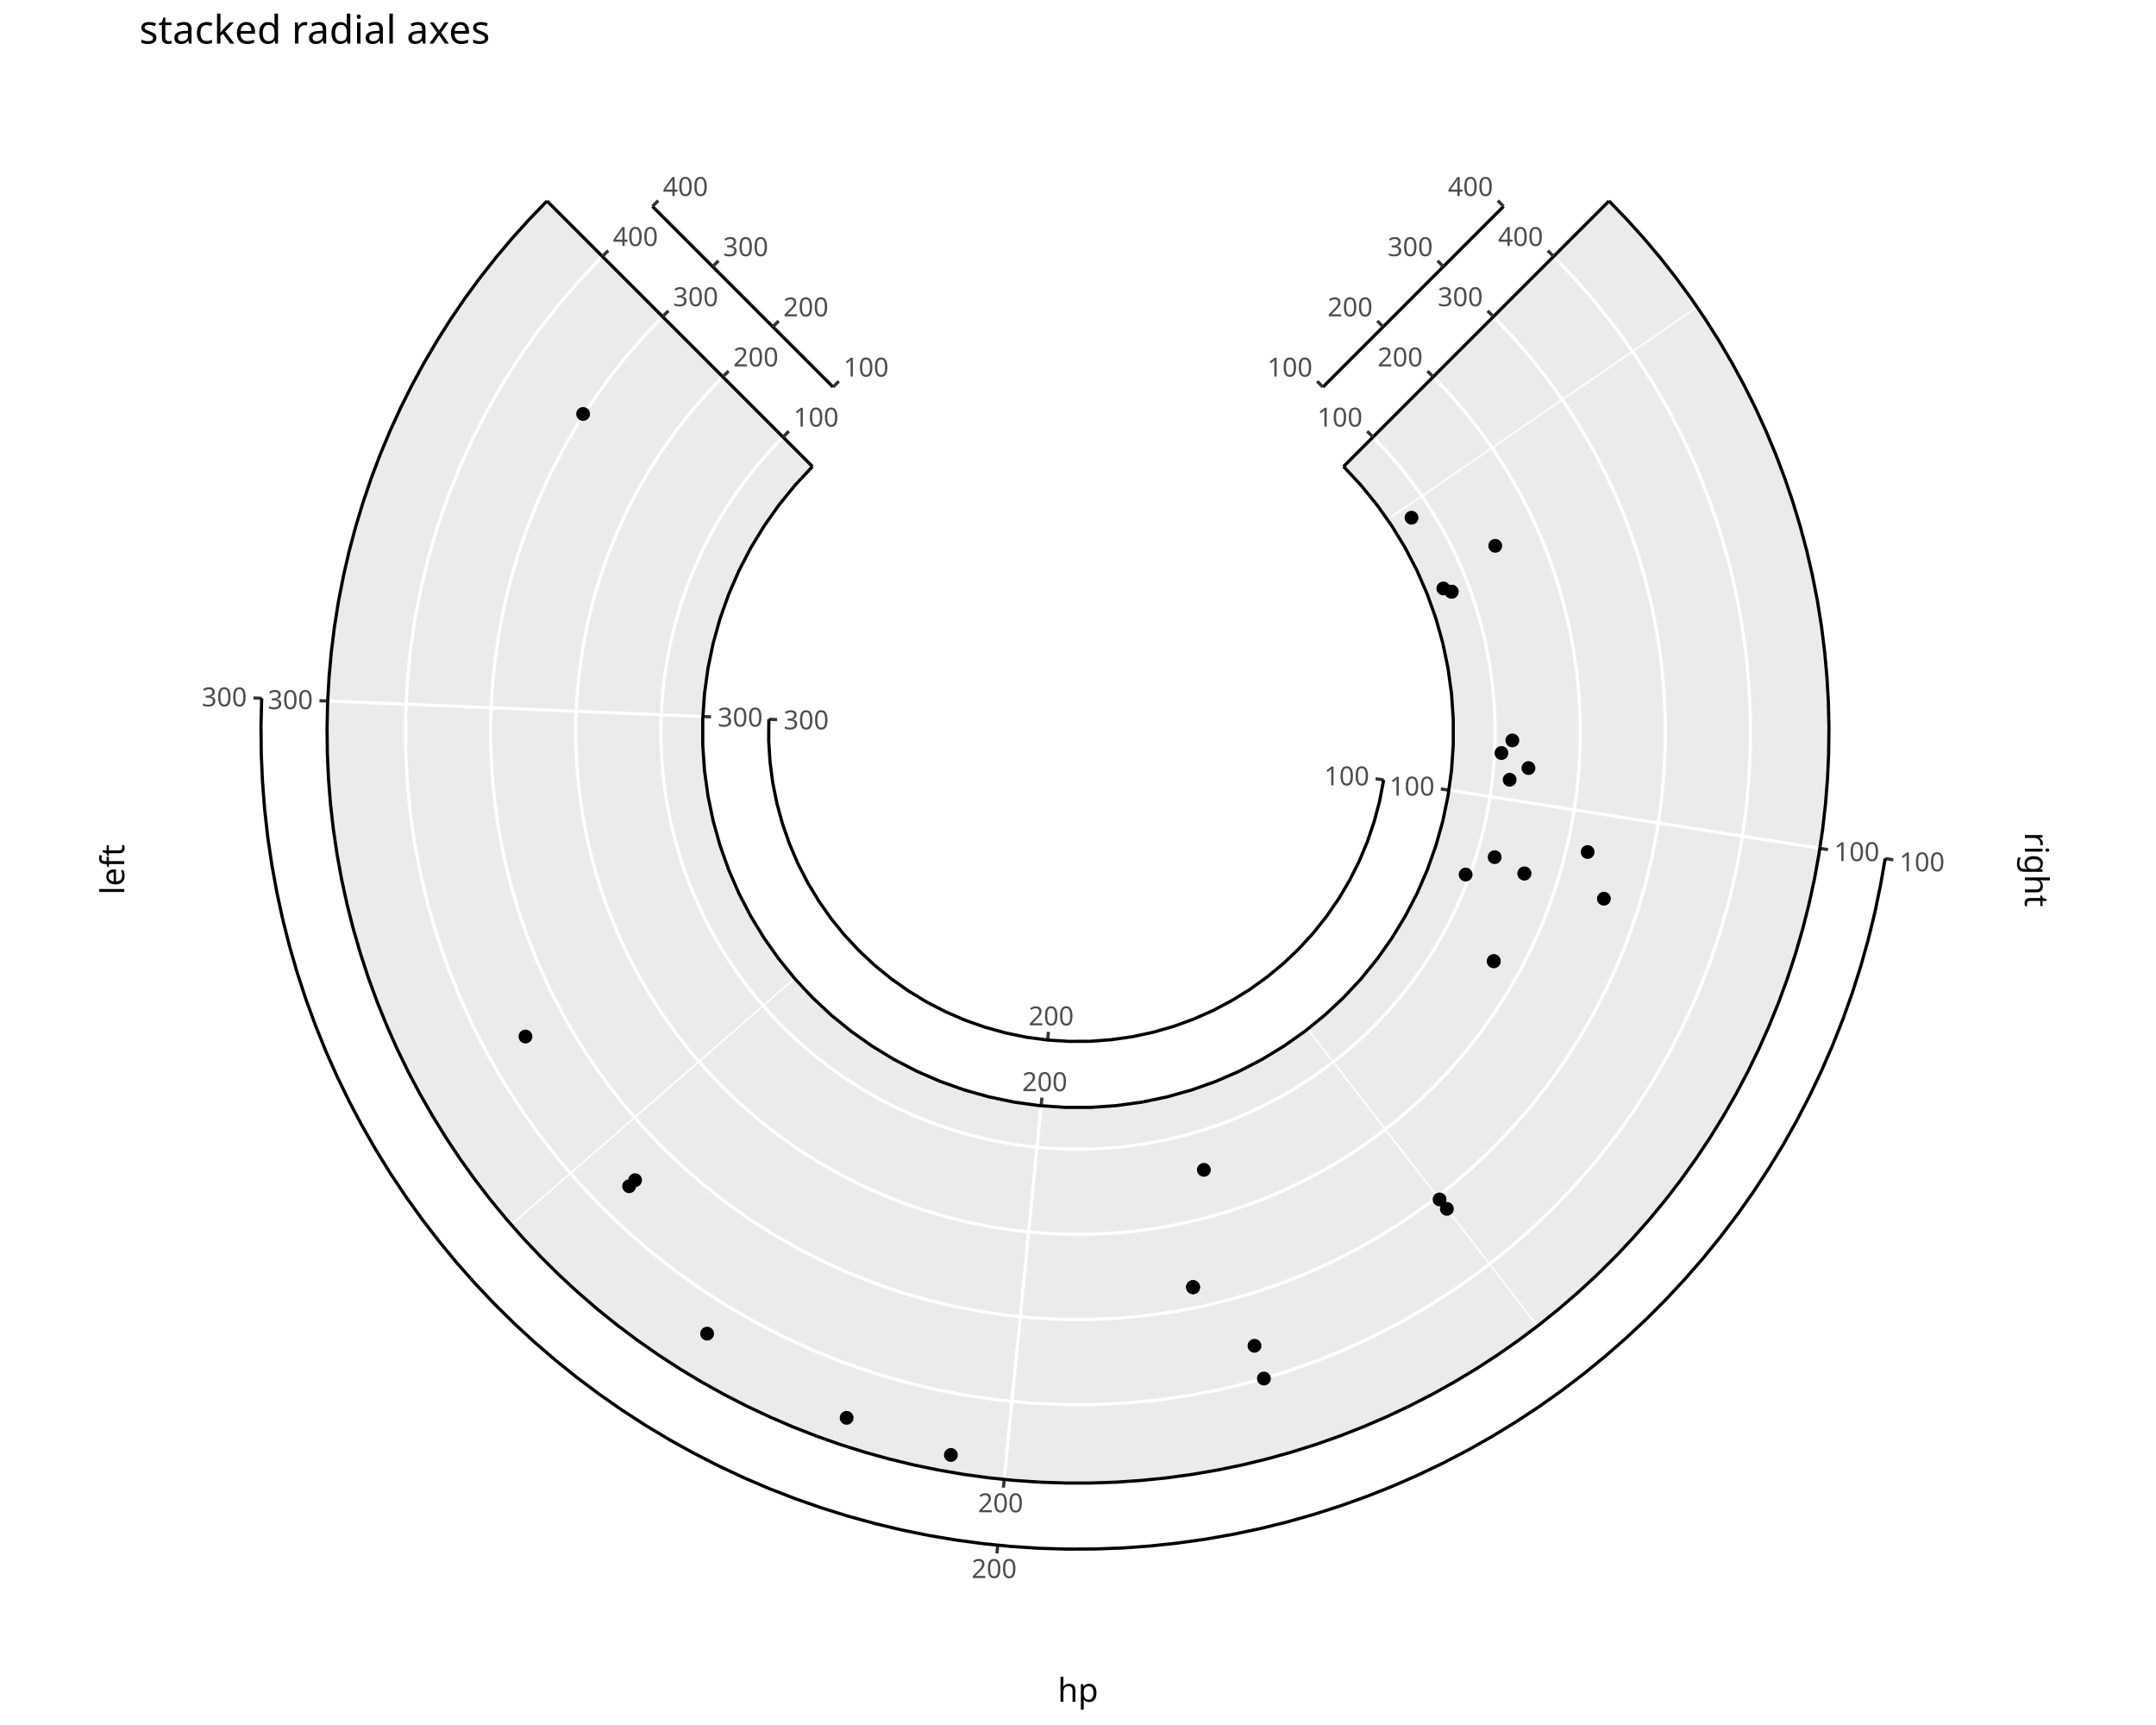
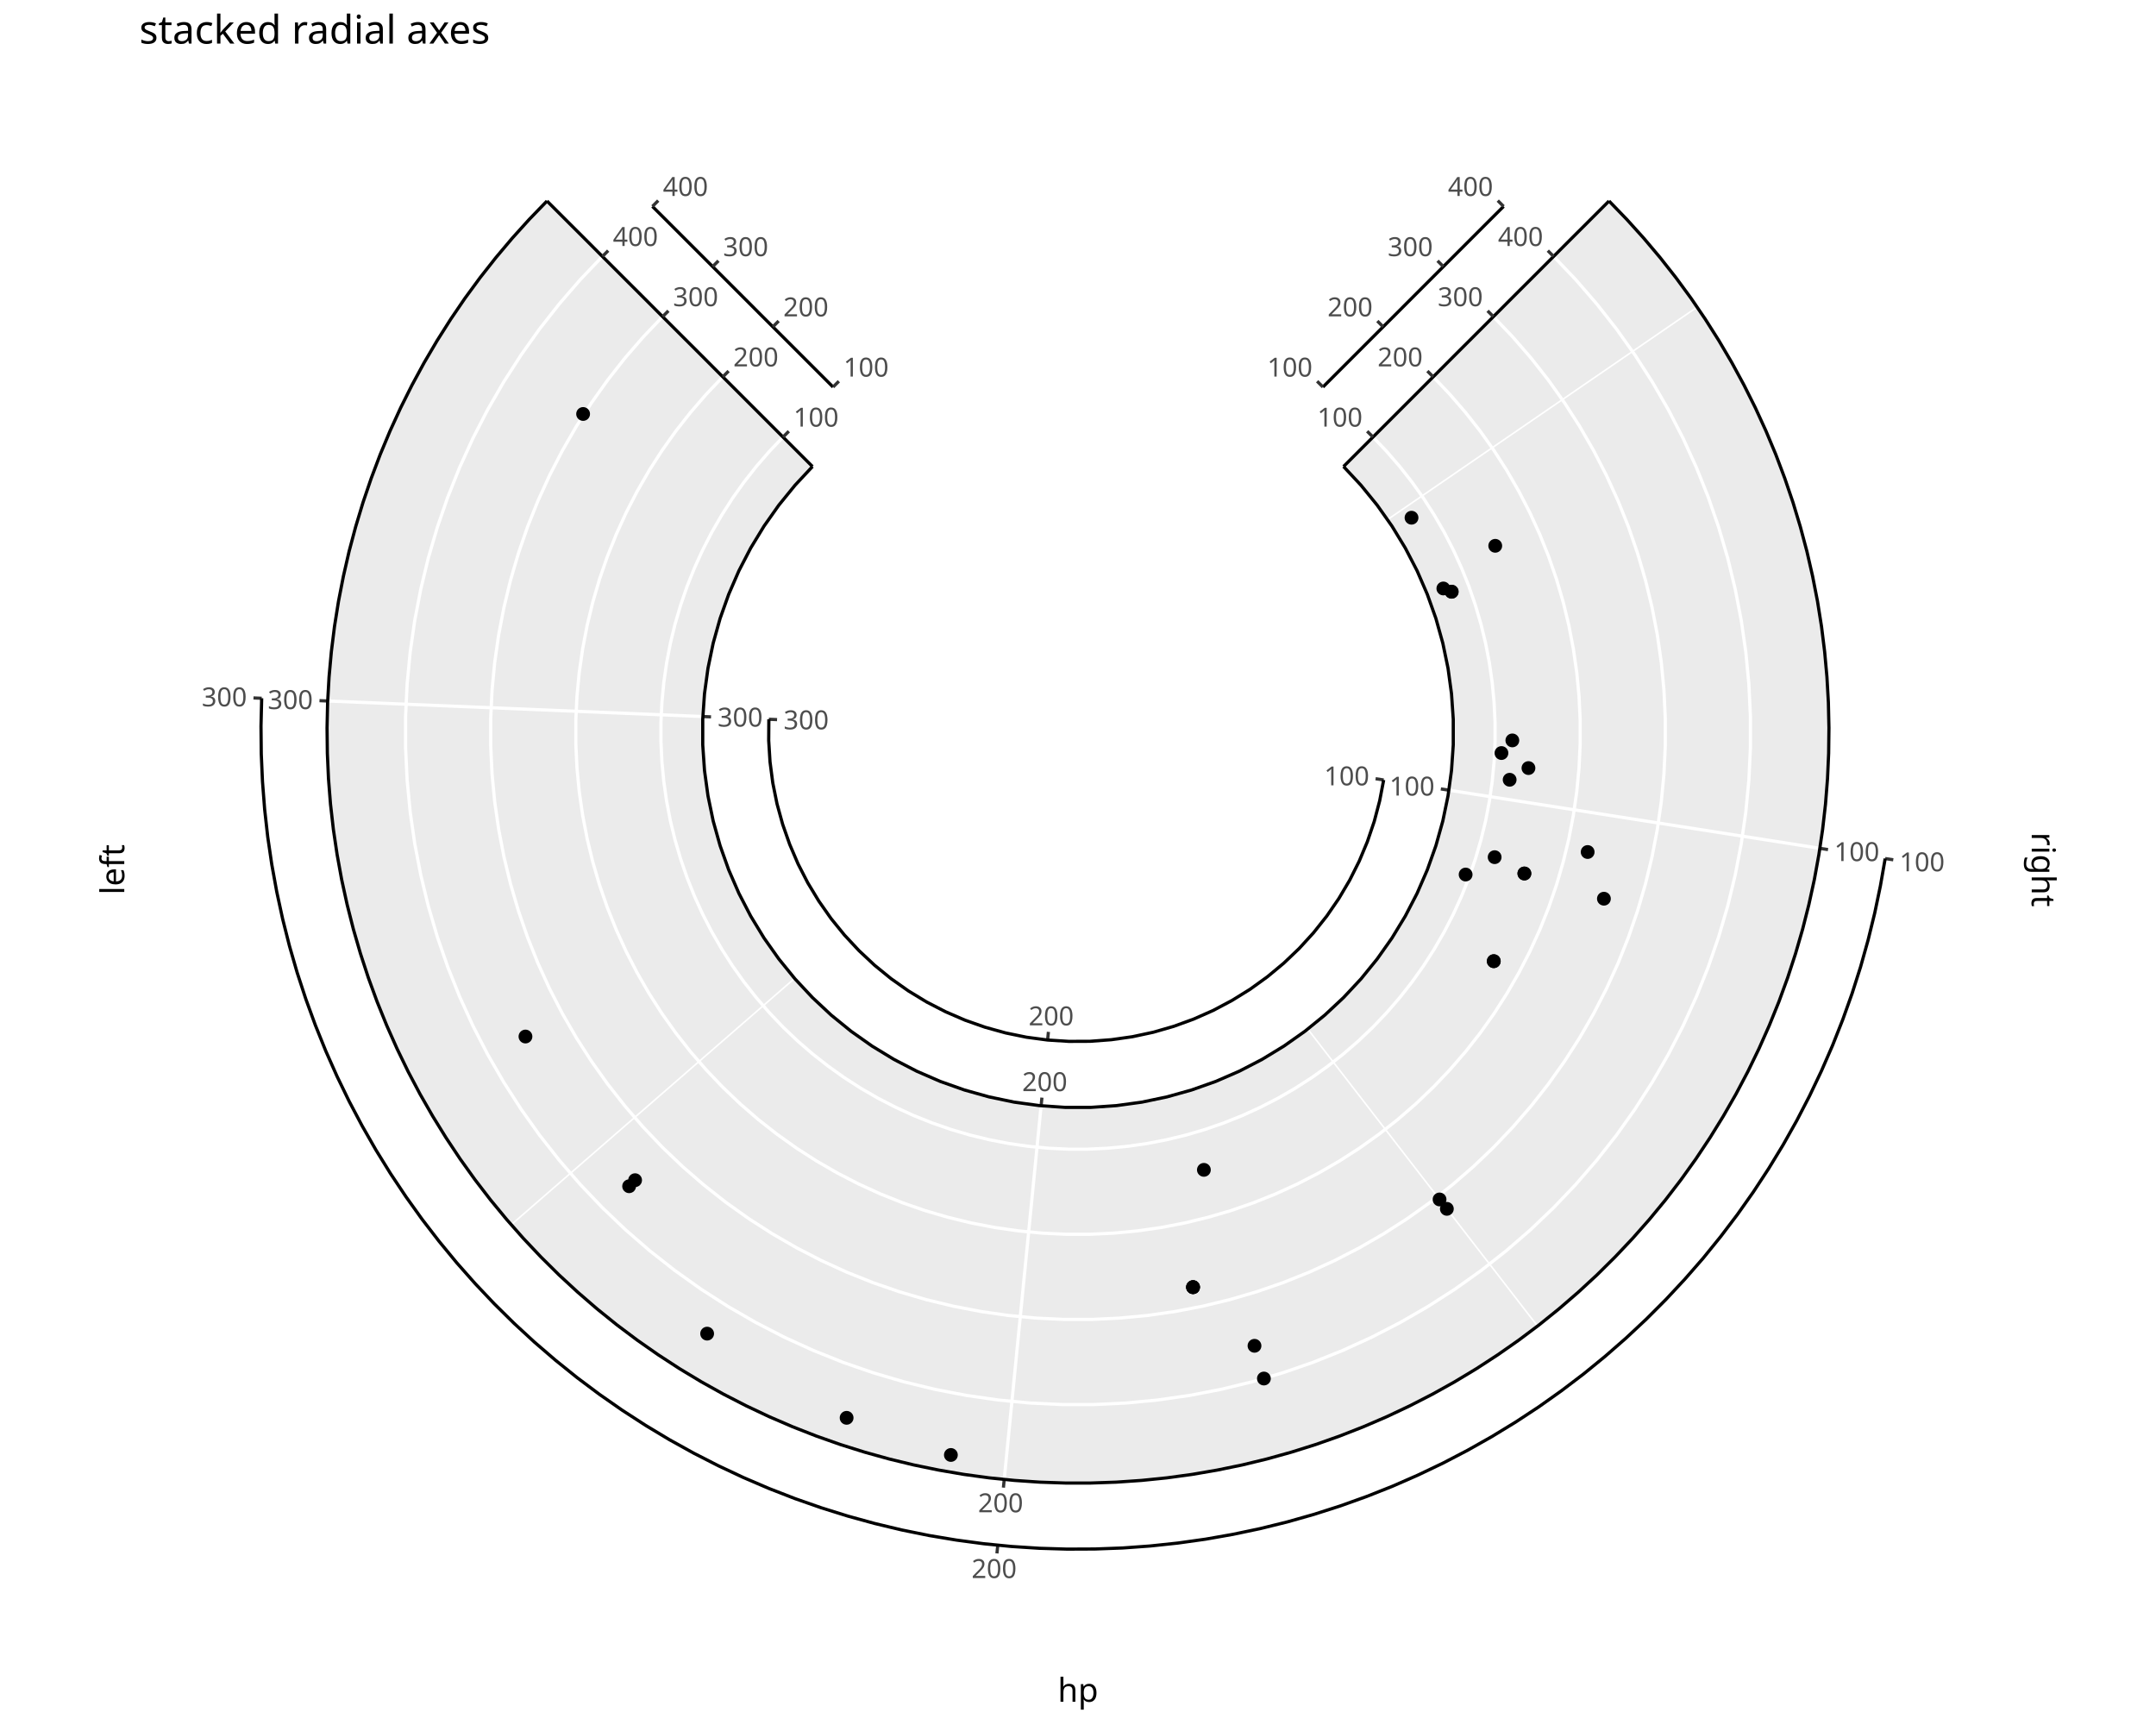
<svg xmlns="http://www.w3.org/2000/svg" class="svglite" data-engine-version="2.0" width="720.00pt" height="576.00pt" viewBox="0 0 720.00 576.00">
  <defs>
    <style type="text/css">
    .svglite line, .svglite polyline, .svglite polygon, .svglite path, .svglite rect, .svglite circle {
      fill: none;
      stroke: #000000;
      stroke-linecap: round;
      stroke-linejoin: round;
      stroke-miterlimit: 10.00;
    }
  </style>
  </defs>
  <rect width="100%" height="100%" style="stroke: none; fill: #FFFFFF;" />
  <defs>
    <clipPath id="cpMC4wMHw3MjAuMDB8MC4wMHw1NzYuMDA=">
      <rect x="0.00" y="0.00" width="720.00" height="576.00" />
    </clipPath>
  </defs>
  <g clip-path="url(#cpMC4wMHw3MjAuMDB8MC4wMHw1NzYuMDA=)">
</g>
  <defs>
    <clipPath id="cpMjguNDV8NjkxLjU1fDAuMDB8NTc2LjAw">
      <rect x="28.45" y="0.00" width="663.11" height="576.00" />
    </clipPath>
  </defs>
  <g clip-path="url(#cpMjguNDV8NjkxLjU1fDAuMDB8NTc2LjAw)">
    <rect x="28.45" y="0.00" width="663.11" height="576.00" style="stroke-width: 1.07; stroke: #FFFFFF; fill: #FFFFFF;" />
  </g>
  <g clip-path="url(#cpMC4wMHw3MjAuMDB8MC4wMHw1NzYuMDA=)">
    <polygon points="182.67,67.12 189.00,73.45 195.34,79.78 201.67,86.12 208.00,92.45 214.34,98.78 220.67,105.12 227.00,111.45 233.34,117.78 239.67,124.12 246.00,130.45 252.33,136.78 258.67,143.12 265.00,149.45 271.33,155.78 265.49,162.04 260.09,168.68 255.15,175.68 250.70,182.99 246.76,190.59 243.35,198.45 240.48,206.51 238.17,214.76 236.43,223.14 235.27,231.62 234.68,240.17 234.68,248.73 235.27,257.27 236.43,265.75 238.17,274.14 240.48,282.38 243.35,290.45 246.76,298.30 250.70,305.90 255.15,313.22 260.09,320.21 265.49,326.86 271.33,333.11 277.59,338.96 284.23,344.36 291.23,349.30 298.54,353.75 306.15,357.69 314.00,361.10 322.07,363.96 330.31,366.27 338.69,368.02 347.18,369.18 355.72,369.77 364.28,369.77 372.82,369.18 381.31,368.02 389.69,366.27 397.93,363.96 406.00,361.10 413.85,357.69 421.46,353.75 428.77,349.30 435.77,344.36 442.41,338.96 448.67,333.11 454.51,326.86 459.91,320.21 464.85,313.22 469.30,305.90 473.24,298.30 476.65,290.45 479.52,282.38 481.83,274.14 483.57,265.75 484.73,257.27 485.32,248.73 485.32,240.17 484.73,231.62 483.57,223.14 481.83,214.76 479.52,206.51 476.65,198.45 473.24,190.59 469.30,182.99 464.85,175.68 459.91,168.68 454.51,162.04 448.67,155.78 455.00,149.45 461.33,143.12 467.67,136.78 474.00,130.45 480.33,124.12 486.66,117.78 493.00,111.45 499.33,105.12 505.66,98.78 512.00,92.45 518.33,86.12 524.66,79.78 531.00,73.45 537.33,67.12 543.24,73.23 548.94,79.54 554.42,86.04 559.68,92.72 564.71,99.57 569.50,106.60 574.05,113.78 578.36,121.11 582.41,128.58 586.21,136.18 589.75,143.91 593.03,151.76 596.03,159.71 598.77,167.76 601.23,175.90 603.42,184.11 605.32,192.40 606.95,200.74 608.29,209.14 609.34,217.58 610.11,226.04 610.59,234.53 610.78,243.03 610.68,251.53 610.30,260.02 609.63,268.50 608.67,276.95 607.42,285.36 605.90,293.72 604.08,302.03 601.99,310.27 599.62,318.43 596.98,326.51 594.06,334.50 590.87,342.38 587.42,350.15 583.71,357.80 579.74,365.31 575.51,372.69 571.04,379.92 566.33,387.00 561.38,393.91 556.20,400.65 550.79,407.21 545.16,413.58 539.32,419.76 533.28,425.74 527.03,431.51 520.60,437.06 513.98,442.40 507.18,447.50 500.21,452.37 493.08,457.01 485.80,461.40 478.37,465.54 470.81,469.42 463.12,473.05 455.32,476.41 447.40,479.51 439.38,482.34 431.27,484.89 423.08,487.17 414.82,489.17 406.49,490.88 398.11,492.32 389.69,493.47 381.23,494.33 372.75,494.91 364.25,495.20 355.75,495.20 347.25,494.91 338.77,494.33 330.31,493.47 321.89,492.32 313.51,490.88 305.18,489.17 296.92,487.17 288.73,484.89 280.62,482.34 272.60,479.51 264.68,476.41 256.88,473.05 249.19,469.42 241.63,465.54 234.20,461.40 226.92,457.01 219.79,452.37 212.82,447.50 206.02,442.40 199.40,437.06 192.97,431.51 186.72,425.74 180.68,419.76 174.84,413.58 169.21,407.21 163.80,400.65 158.62,393.91 153.67,387.00 148.96,379.92 144.49,372.69 140.26,365.31 136.29,357.80 132.58,350.15 129.13,342.38 125.94,334.50 123.02,326.51 120.38,318.43 118.01,310.27 115.92,302.03 114.10,293.72 112.58,285.36 111.33,276.95 110.37,268.50 109.70,260.02 109.32,251.53 109.22,243.03 109.41,234.53 109.89,226.04 110.66,217.58 111.71,209.14 113.05,200.74 114.68,192.40 116.58,184.11 118.77,175.90 121.23,167.76 123.97,159.71 126.97,151.76 130.25,143.91 133.79,136.18 137.59,128.58 141.64,121.11 145.95,113.78 150.50,106.60 155.29,99.57 160.32,92.72 165.58,86.04 171.06,79.54 176.76,73.23 " style="stroke-width: 1.07; stroke: none; fill: #EBEBEB;" />
    <polyline points="483.88,263.86 607.76,283.27 " style="stroke-width: 1.07; stroke: #FFFFFF; stroke-linecap: butt;" />
    <polyline points="347.68,369.23 335.36,494.02 " style="stroke-width: 1.07; stroke: #FFFFFF; stroke-linecap: butt;" />
    <polyline points="234.72,239.26 109.43,234.07 " style="stroke-width: 1.07; stroke: #FFFFFF; stroke-linecap: butt;" />
    <polyline points="463.39,173.49 566.77,102.54 " style="stroke-width: 0.53; stroke: #FFFFFF; stroke-linecap: butt;" />
    <polyline points="436.73,343.62 513.46,442.80 " style="stroke-width: 0.53; stroke: #FFFFFF; stroke-linecap: butt;" />
    <polyline points="265.36,326.70 170.72,408.96 " style="stroke-width: 0.53; stroke: #FFFFFF; stroke-linecap: butt;" />
    <polyline points="458.51,145.94 463.08,150.74 467.42,155.75 471.52,160.96 475.37,166.36 478.95,171.94 482.27,177.68 485.31,183.58 488.06,189.61 490.53,195.76 492.69,202.03 494.56,208.39 496.13,214.83 497.38,221.35 498.32,227.91 498.95,234.51 499.27,241.13 499.27,247.76 498.95,254.39 498.32,260.99 497.38,267.55 496.13,274.06 494.56,280.50 492.69,286.86 490.53,293.13 488.06,299.29 485.31,305.32 482.27,311.21 478.95,316.95 475.37,322.53 471.52,327.93 467.42,333.14 463.08,338.15 458.51,342.95 453.71,347.53 448.70,351.87 443.48,355.97 438.08,359.82 432.51,363.40 426.76,366.72 420.87,369.75 414.84,372.51 408.68,374.97 402.42,377.14 396.06,379.01 389.61,380.57 383.10,381.83 376.54,382.77 369.94,383.40 363.32,383.72 356.68,383.72 350.06,383.40 343.46,382.77 336.90,381.83 330.39,380.57 323.94,379.01 317.58,377.14 311.32,374.97 305.16,372.51 299.13,369.75 293.24,366.72 287.49,363.40 281.92,359.82 276.52,355.97 271.30,351.87 266.29,347.53 261.49,342.95 256.92,338.15 252.58,333.14 248.48,327.93 244.63,322.53 241.05,316.95 237.73,311.21 234.69,305.32 231.94,299.29 229.47,293.13 227.31,286.86 225.44,280.50 223.87,274.06 222.62,267.55 221.68,260.99 221.05,254.39 220.73,247.76 220.73,241.13 221.05,234.51 221.68,227.91 222.62,221.35 223.87,214.83 225.44,208.39 227.31,202.03 229.47,195.76 231.94,189.61 234.69,183.58 237.73,177.68 241.05,171.94 244.63,166.36 248.48,160.96 252.58,155.75 256.92,150.74 261.49,145.94 " style="stroke-width: 1.07; stroke: #FFFFFF; stroke-linecap: butt;" />
    <polyline points="478.61,125.83 484.12,131.61 489.35,137.65 494.29,143.92 498.92,150.43 503.23,157.14 507.22,164.06 510.88,171.15 514.20,178.42 517.17,185.83 519.78,193.37 522.03,201.03 523.91,208.79 525.42,216.63 526.56,224.53 527.32,232.48 527.70,240.46 527.70,248.44 527.32,256.41 526.56,264.36 525.42,272.26 523.91,280.10 522.03,287.86 519.78,295.52 517.17,303.07 514.20,310.48 510.88,317.74 507.22,324.84 503.23,331.75 498.92,338.47 494.29,344.97 489.35,351.25 484.12,357.28 478.61,363.06 472.83,368.57 466.80,373.80 460.52,378.73 454.02,383.36 447.30,387.68 440.39,391.67 433.29,395.33 426.03,398.65 418.62,401.61 411.08,404.23 403.42,406.47 395.66,408.36 387.82,409.87 379.91,411.00 371.97,411.76 363.99,412.14 356.01,412.14 348.03,411.76 340.09,411.00 332.18,409.87 324.34,408.36 316.58,406.47 308.92,404.23 301.38,401.61 293.97,398.65 286.71,395.33 279.61,391.67 272.70,387.68 265.98,383.36 259.48,378.73 253.20,373.80 247.17,368.57 241.39,363.06 235.88,357.28 230.65,351.25 225.71,344.97 221.08,338.47 216.77,331.75 212.78,324.84 209.12,317.74 205.80,310.48 202.83,303.07 200.22,295.52 197.97,287.86 196.09,280.10 194.58,272.26 193.44,264.36 192.68,256.41 192.30,248.44 192.30,240.46 192.68,232.48 193.44,224.53 194.58,216.63 196.09,208.79 197.97,201.03 200.22,193.37 202.83,185.83 205.80,178.42 209.12,171.15 212.78,164.06 216.77,157.14 221.08,150.43 225.71,143.92 230.65,137.65 235.88,131.61 241.39,125.83 " style="stroke-width: 1.07; stroke: #FFFFFF; stroke-linecap: butt;" />
    <polyline points="498.72,105.73 505.16,112.49 511.28,119.54 517.05,126.88 522.46,134.49 527.51,142.34 532.18,150.43 536.46,158.73 540.34,167.22 543.81,175.89 546.86,184.71 549.49,193.67 551.69,202.75 553.46,211.92 554.79,221.16 555.68,230.45 556.12,239.78 556.12,249.12 555.68,258.44 554.79,267.74 553.46,276.98 551.69,286.15 549.49,295.22 546.86,304.18 543.81,313.00 540.34,321.67 536.46,330.17 532.18,338.47 527.51,346.55 522.46,354.41 517.05,362.01 511.28,369.35 505.16,376.41 498.72,383.17 491.96,389.61 484.90,395.72 477.56,401.50 469.96,406.91 462.10,411.96 454.02,416.63 445.72,420.91 437.23,424.79 428.56,428.26 419.73,431.31 410.77,433.94 401.70,436.14 392.53,437.91 383.29,439.24 374.00,440.12 364.67,440.57 355.33,440.57 346.00,440.12 336.71,439.24 327.47,437.91 318.30,436.14 309.23,433.94 300.27,431.31 291.44,428.26 282.77,424.79 274.28,420.91 265.98,416.63 257.90,411.96 250.04,406.91 242.44,401.50 235.10,395.72 228.04,389.61 221.28,383.17 214.84,376.41 208.72,369.35 202.95,362.01 197.54,354.41 192.49,346.55 187.82,338.47 183.54,330.17 179.66,321.67 176.19,313.00 173.14,304.18 170.51,295.22 168.31,286.15 166.54,276.98 165.21,267.74 164.32,258.44 163.88,249.12 163.88,239.78 164.32,230.45 165.21,221.16 166.54,211.92 168.31,202.75 170.51,193.67 173.14,184.71 176.19,175.89 179.66,167.22 183.54,158.73 187.82,150.43 192.49,142.34 197.54,134.49 202.95,126.88 208.72,119.54 214.84,112.49 221.28,105.73 " style="stroke-width: 1.07; stroke: #FFFFFF; stroke-linecap: butt;" />
    <polyline points="518.82,85.62 526.20,93.36 533.20,101.44 539.81,109.84 546.01,118.55 551.79,127.54 557.14,136.80 562.04,146.30 566.48,156.03 570.45,165.95 573.95,176.06 576.96,186.31 579.48,196.70 581.50,207.20 583.02,217.78 584.04,228.42 584.55,239.10 584.55,249.79 584.04,260.47 583.02,271.11 581.50,281.69 579.48,292.19 576.96,302.58 573.95,312.84 570.45,322.94 566.48,332.87 562.04,342.59 557.14,352.09 551.79,361.35 546.01,370.34 539.81,379.05 533.20,387.46 526.20,395.53 518.82,403.27 511.09,410.65 503.01,417.65 494.60,424.26 485.90,430.46 476.90,436.24 467.64,441.58 458.14,446.48 448.42,450.92 438.49,454.90 428.39,458.39 418.13,461.41 407.74,463.93 397.25,465.95 386.67,467.47 376.02,468.49 365.35,469.00 354.65,469.00 343.98,468.49 333.33,467.47 322.75,465.95 312.26,463.93 301.87,461.41 291.61,458.39 281.51,454.90 271.58,450.92 261.86,446.48 252.36,441.58 243.10,436.24 234.10,430.46 225.40,424.26 216.99,417.65 208.91,410.65 201.18,403.27 193.80,395.53 186.80,387.46 180.19,379.05 173.99,370.34 168.21,361.35 162.86,352.09 157.96,342.59 153.52,332.87 149.55,322.94 146.05,312.84 143.04,302.58 140.52,292.19 138.50,281.69 136.98,271.11 135.96,260.47 135.45,249.79 135.45,239.10 135.96,228.42 136.98,217.78 138.50,207.20 140.52,196.70 143.04,186.31 146.05,176.06 149.55,165.95 153.52,156.03 157.96,146.30 162.86,136.80 168.21,127.54 173.99,118.55 180.19,109.84 186.80,101.44 193.80,93.36 201.18,85.62 " style="stroke-width: 1.07; stroke: #FFFFFF; stroke-linecap: butt;" />
    <circle cx="509.07" cy="291.67" r="1.95" style="stroke-width: 0.71; fill: #000000;" />
    <circle cx="509.07" cy="291.67" r="1.95" style="stroke-width: 0.71; fill: #000000;" />
    <circle cx="501.41" cy="251.45" r="1.95" style="stroke-width: 0.71; fill: #000000;" />
    <circle cx="535.63" cy="300.09" r="1.95" style="stroke-width: 0.71; fill: #000000;" />
    <circle cx="418.94" cy="449.38" r="1.95" style="stroke-width: 0.71; fill: #000000;" />
    <circle cx="530.20" cy="284.50" r="1.95" style="stroke-width: 0.71; fill: #000000;" />
    <circle cx="210.10" cy="396.10" r="1.95" style="stroke-width: 0.71; fill: #000000;" />
    <circle cx="499.34" cy="182.25" r="1.95" style="stroke-width: 0.71; fill: #000000;" />
    <circle cx="510.43" cy="256.47" r="1.95" style="stroke-width: 0.71; fill: #000000;" />
    <circle cx="498.85" cy="320.95" r="1.95" style="stroke-width: 0.71; fill: #000000;" />
    <circle cx="498.85" cy="320.95" r="1.95" style="stroke-width: 0.71; fill: #000000;" />
    <circle cx="398.42" cy="429.80" r="1.95" style="stroke-width: 0.71; fill: #000000;" />
    <circle cx="398.42" cy="429.80" r="1.95" style="stroke-width: 0.71; fill: #000000;" />
    <circle cx="398.42" cy="429.80" r="1.95" style="stroke-width: 0.71; fill: #000000;" />
    <circle cx="317.55" cy="485.83" r="1.95" style="stroke-width: 0.71; fill: #000000;" />
    <circle cx="282.73" cy="473.43" r="1.95" style="stroke-width: 0.71; fill: #000000;" />
    <circle cx="236.15" cy="445.32" r="1.95" style="stroke-width: 0.71; fill: #000000;" />
    <circle cx="484.74" cy="197.60" r="1.95" style="stroke-width: 0.71; fill: #000000;" />
    <circle cx="471.38" cy="172.87" r="1.95" style="stroke-width: 0.71; fill: #000000;" />
    <circle cx="482.01" cy="196.50" r="1.95" style="stroke-width: 0.71; fill: #000000;" />
    <circle cx="504.15" cy="260.37" r="1.95" style="stroke-width: 0.71; fill: #000000;" />
    <circle cx="483.18" cy="403.65" r="1.95" style="stroke-width: 0.71; fill: #000000;" />
    <circle cx="480.74" cy="400.51" r="1.95" style="stroke-width: 0.71; fill: #000000;" />
    <circle cx="212.09" cy="394.08" r="1.95" style="stroke-width: 0.71; fill: #000000;" />
    <circle cx="422.08" cy="460.31" r="1.95" style="stroke-width: 0.71; fill: #000000;" />
    <circle cx="484.82" cy="197.57" r="1.95" style="stroke-width: 0.71; fill: #000000;" />
    <circle cx="505.05" cy="247.23" r="1.95" style="stroke-width: 0.71; fill: #000000;" />
    <circle cx="489.45" cy="292.02" r="1.95" style="stroke-width: 0.71; fill: #000000;" />
    <circle cx="175.48" cy="346.11" r="1.95" style="stroke-width: 0.71; fill: #000000;" />
    <circle cx="402.04" cy="390.63" r="1.95" style="stroke-width: 0.71; fill: #000000;" />
    <circle cx="194.73" cy="138.23" r="1.95" style="stroke-width: 0.71; fill: #000000;" />
    <circle cx="499.14" cy="286.22" r="1.95" style="stroke-width: 0.71; fill: #000000;" />
    <text x="612.54" y="287.53" style="font-size: 8.80px; fill: #4D4D4D; font-family: sans;" textLength="14.68px" lengthAdjust="spacingAndGlyphs">100</text>
    <text x="334.16" y="504.97" text-anchor="middle" style="font-size: 8.80px; fill: #4D4D4D; font-family: sans;" textLength="14.68px" lengthAdjust="spacingAndGlyphs">200</text>
    <text x="104.51" y="236.77" text-anchor="end" style="font-size: 8.80px; fill: #4D4D4D; font-family: sans;" textLength="14.68px" lengthAdjust="spacingAndGlyphs">300</text>
    <polyline points="607.76,283.27 610.47,283.69 " style="stroke-width: 1.07; stroke: #333333; stroke-linecap: butt;" />
    <polyline points="335.36,494.02 335.09,496.74 " style="stroke-width: 1.07; stroke: #333333; stroke-linecap: butt;" />
    <polyline points="109.43,234.07 106.69,233.96 " style="stroke-width: 1.07; stroke: #333333; stroke-linecap: butt;" />
    <polyline points="537.33,67.12 543.24,73.23 548.94,79.54 554.42,86.04 559.68,92.72 564.71,99.57 569.50,106.60 574.05,113.78 578.36,121.11 582.41,128.58 586.21,136.18 589.75,143.91 593.03,151.76 596.03,159.71 598.77,167.76 601.23,175.90 603.42,184.11 605.32,192.40 606.95,200.74 608.29,209.14 609.34,217.58 610.11,226.04 610.59,234.53 610.78,243.03 610.68,251.53 610.30,260.02 609.63,268.50 608.67,276.95 607.42,285.36 605.90,293.72 604.08,302.03 601.99,310.27 599.62,318.43 596.98,326.51 594.06,334.50 590.87,342.38 587.42,350.15 583.71,357.80 579.74,365.31 575.51,372.69 571.04,379.92 566.33,387.00 561.38,393.91 556.20,400.65 550.79,407.21 545.16,413.58 539.32,419.76 533.28,425.74 527.03,431.51 520.60,437.06 513.98,442.40 507.18,447.50 500.21,452.37 493.08,457.01 485.80,461.40 478.37,465.54 470.81,469.42 463.12,473.05 455.32,476.41 447.40,479.51 439.38,482.34 431.27,484.89 423.08,487.17 414.82,489.17 406.49,490.88 398.11,492.32 389.69,493.47 381.23,494.33 372.75,494.91 364.25,495.20 355.75,495.20 347.25,494.91 338.77,494.33 330.31,493.47 321.89,492.32 313.51,490.88 305.18,489.17 296.92,487.17 288.73,484.89 280.62,482.34 272.60,479.51 264.68,476.41 256.88,473.05 249.19,469.42 241.63,465.54 234.20,461.40 226.92,457.01 219.79,452.37 212.82,447.50 206.02,442.40 199.40,437.06 192.97,431.51 186.72,425.74 180.68,419.76 174.84,413.58 169.21,407.21 163.80,400.65 158.62,393.91 153.67,387.00 148.96,379.92 144.49,372.69 140.26,365.31 136.29,357.80 132.58,350.15 129.13,342.38 125.94,334.50 123.02,326.51 120.38,318.43 118.01,310.27 115.92,302.03 114.10,293.72 112.58,285.36 111.33,276.95 110.37,268.50 109.70,260.02 109.32,251.53 109.22,243.03 109.41,234.53 109.89,226.04 110.66,217.58 111.71,209.14 113.05,200.74 114.68,192.40 116.58,184.11 118.77,175.90 121.23,167.76 123.97,159.71 126.97,151.76 130.25,143.91 133.79,136.18 137.59,128.58 141.64,121.11 145.95,113.78 150.50,106.60 155.29,99.57 160.32,92.72 165.58,86.04 171.06,79.54 176.76,73.23 182.67,67.12 " style="stroke-width: 1.07; stroke-linecap: butt;" />
    <text x="634.34" y="290.94" style="font-size: 8.80px; fill: #4D4D4D; font-family: sans;" textLength="14.68px" lengthAdjust="spacingAndGlyphs">100</text>
    <text x="331.99" y="526.92" text-anchor="middle" style="font-size: 8.80px; fill: #4D4D4D; font-family: sans;" textLength="14.68px" lengthAdjust="spacingAndGlyphs">200</text>
    <text x="82.47" y="235.86" text-anchor="end" style="font-size: 8.80px; fill: #4D4D4D; font-family: sans;" textLength="14.68px" lengthAdjust="spacingAndGlyphs">300</text>
    <polyline points="629.56,286.68 632.26,287.10 " style="stroke-width: 1.07; stroke: #333333; stroke-linecap: butt;" />
    <polyline points="333.20,515.97 332.93,518.70 " style="stroke-width: 1.07; stroke: #333333; stroke-linecap: butt;" />
    <polyline points="87.39,233.16 84.65,233.05 " style="stroke-width: 1.07; stroke: #333333; stroke-linecap: butt;" />
    <polyline points="629.56,286.68 627.96,295.82 626.06,304.91 623.85,313.92 621.34,322.86 618.52,331.70 615.40,340.44 611.99,349.07 608.28,357.58 604.29,365.96 600.02,374.20 595.47,382.29 590.64,390.22 585.55,397.98 580.20,405.56 574.59,412.95 568.74,420.16 562.64,427.15 556.31,433.94 549.75,440.51 542.97,446.85 535.98,452.95 528.79,458.82 521.40,464.43 513.83,469.80 506.07,474.90 498.15,479.73 490.07,484.29 481.84,488.58 473.46,492.58 464.96,496.30 456.33,499.72 447.59,502.85 438.75,505.68 429.82,508.21 420.81,510.43 411.73,512.34 402.59,513.95 393.40,515.24 384.17,516.22 374.91,516.89 365.64,517.23 356.36,517.27 347.08,516.99 337.82,516.39 328.58,515.48 319.38,514.25 310.23,512.72 301.13,510.87 292.11,508.71 283.16,506.25 274.30,503.48 265.54,500.42 256.89,497.06 248.36,493.41 239.95,489.46 231.69,485.24 223.57,480.74 215.62,475.96 207.83,470.92 200.21,465.61 192.78,460.05 185.55,454.23 178.51,448.18 171.69,441.89 165.08,435.37 158.70,428.63 152.55,421.68 146.65,414.52 140.98,407.16 135.58,399.62 130.43,391.90 125.55,384.01 120.94,375.95 116.60,367.74 112.55,359.39 108.78,350.91 105.31,342.31 102.13,333.59 99.24,324.77 96.66,315.85 94.39,306.85 92.42,297.78 90.76,288.65 89.41,279.47 88.38,270.25 87.66,260.99 87.25,251.72 87.16,242.44 87.39,233.16 " style="stroke-width: 1.07; stroke-linecap: butt;" />
    <text x="479.10" y="265.65" text-anchor="end" style="font-size: 8.80px; fill: #4D4D4D; font-family: sans;" textLength="14.68px" lengthAdjust="spacingAndGlyphs">100</text>
    <text x="348.89" y="364.34" text-anchor="middle" style="font-size: 8.80px; fill: #4D4D4D; font-family: sans;" textLength="14.68px" lengthAdjust="spacingAndGlyphs">200</text>
    <text x="239.64" y="242.62" style="font-size: 8.80px; fill: #4D4D4D; font-family: sans;" textLength="14.68px" lengthAdjust="spacingAndGlyphs">300</text>
    <polyline points="483.88,263.86 481.17,263.43 " style="stroke-width: 1.07; stroke: #333333; stroke-linecap: butt;" />
    <polyline points="347.68,369.23 347.95,366.51 " style="stroke-width: 1.07; stroke: #333333; stroke-linecap: butt;" />
    <polyline points="234.72,239.26 237.45,239.37 " style="stroke-width: 1.07; stroke: #333333; stroke-linecap: butt;" />
    <polyline points="448.67,155.78 454.51,162.04 459.91,168.68 464.85,175.68 469.30,182.99 473.24,190.59 476.65,198.45 479.52,206.51 481.83,214.76 483.57,223.14 484.73,231.62 485.32,240.17 485.32,248.73 484.73,257.27 483.57,265.75 481.83,274.14 479.52,282.38 476.65,290.45 473.24,298.30 469.30,305.90 464.85,313.22 459.91,320.21 454.51,326.86 448.67,333.11 442.41,338.96 435.77,344.36 428.77,349.30 421.46,353.75 413.85,357.69 406.00,361.10 397.93,363.96 389.69,366.27 381.31,368.02 372.82,369.18 364.28,369.77 355.72,369.77 347.18,369.18 338.69,368.02 330.31,366.27 322.07,363.96 314.00,361.10 306.15,357.69 298.54,353.75 291.23,349.30 284.23,344.36 277.59,338.96 271.33,333.11 265.49,326.86 260.09,320.21 255.15,313.22 250.70,305.90 246.76,298.30 243.35,290.45 240.48,282.38 238.17,274.14 236.43,265.75 235.27,257.27 234.68,248.73 234.68,240.17 235.27,231.62 236.43,223.14 238.17,214.76 240.48,206.51 243.35,198.45 246.76,190.59 250.70,182.99 255.15,175.68 260.09,168.68 265.49,162.04 271.33,155.78 " style="stroke-width: 1.07; stroke-linecap: butt;" />
    <text x="457.30" y="262.24" text-anchor="end" style="font-size: 8.80px; fill: #4D4D4D; font-family: sans;" textLength="14.68px" lengthAdjust="spacingAndGlyphs">100</text>
    <text x="351.05" y="342.38" text-anchor="middle" style="font-size: 8.80px; fill: #4D4D4D; font-family: sans;" textLength="14.68px" lengthAdjust="spacingAndGlyphs">200</text>
    <text x="261.68" y="243.53" style="font-size: 8.80px; fill: #4D4D4D; font-family: sans;" textLength="14.68px" lengthAdjust="spacingAndGlyphs">300</text>
    <polyline points="462.08,260.44 459.38,260.02 " style="stroke-width: 1.07; stroke: #333333; stroke-linecap: butt;" />
    <polyline points="349.85,347.28 350.12,344.55 " style="stroke-width: 1.07; stroke: #333333; stroke-linecap: butt;" />
    <polyline points="256.76,240.17 259.50,240.29 " style="stroke-width: 1.07; stroke: #333333; stroke-linecap: butt;" />
    <polyline points="462.08,260.44 460.74,267.42 458.93,274.29 456.64,281.03 453.90,287.58 450.71,293.94 447.09,300.06 443.06,305.91 438.64,311.48 433.84,316.73 428.70,321.63 423.23,326.17 417.46,330.33 411.42,334.07 405.14,337.40 398.64,340.28 391.96,342.71 385.13,344.68 378.18,346.17 371.14,347.17 364.05,347.70 356.94,347.73 349.85,347.28 342.80,346.34 335.84,344.91 328.99,343.01 322.28,340.65 315.76,337.83 309.44,334.57 303.37,330.88 297.56,326.78 292.05,322.29 286.86,317.43 282.01,312.23 277.53,306.71 273.45,300.89 269.77,294.81 266.52,288.49 263.72,281.95 261.37,275.25 259.48,268.39 258.07,261.42 257.15,254.38 256.71,247.28 256.76,240.17 " style="stroke-width: 1.07; stroke-linecap: butt;" />
    <polyline points="448.67,155.78 455.00,149.45 461.33,143.12 467.67,136.78 474.00,130.45 480.33,124.12 486.66,117.78 493.00,111.45 499.33,105.12 505.66,98.78 512.00,92.45 518.33,86.12 524.66,79.78 531.00,73.45 537.33,67.12 " style="stroke-width: 1.07; stroke-linecap: butt;" />
    <text x="455.02" y="142.45" text-anchor="end" style="font-size: 8.80px; fill: #4D4D4D; font-family: sans;" textLength="14.68px" lengthAdjust="spacingAndGlyphs">100</text>
    <text x="475.13" y="122.35" text-anchor="end" style="font-size: 8.80px; fill: #4D4D4D; font-family: sans;" textLength="14.68px" lengthAdjust="spacingAndGlyphs">200</text>
    <text x="495.23" y="102.24" text-anchor="end" style="font-size: 8.80px; fill: #4D4D4D; font-family: sans;" textLength="14.68px" lengthAdjust="spacingAndGlyphs">300</text>
    <text x="515.34" y="82.14" text-anchor="end" style="font-size: 8.80px; fill: #4D4D4D; font-family: sans;" textLength="14.68px" lengthAdjust="spacingAndGlyphs">400</text>
    <polyline points="456.57,144.00 458.51,145.94 " style="stroke-width: 1.07; stroke: #333333; stroke-linecap: butt;" />
    <polyline points="476.68,123.90 478.61,125.83 " style="stroke-width: 1.07; stroke: #333333; stroke-linecap: butt;" />
    <polyline points="496.78,103.79 498.72,105.73 " style="stroke-width: 1.07; stroke: #333333; stroke-linecap: butt;" />
    <polyline points="516.89,83.69 518.82,85.62 " style="stroke-width: 1.07; stroke: #333333; stroke-linecap: butt;" />
    <polyline points="441.80,129.23 447.83,123.20 453.86,117.17 459.89,111.14 465.93,105.11 471.96,99.07 477.99,93.04 484.02,87.01 490.05,80.98 496.08,74.95 502.12,68.92 " style="stroke-width: 1.07; stroke-linecap: butt;" />
    <text x="438.31" y="125.75" text-anchor="end" style="font-size: 8.80px; fill: #4D4D4D; font-family: sans;" textLength="14.68px" lengthAdjust="spacingAndGlyphs">100</text>
    <text x="458.42" y="105.64" text-anchor="end" style="font-size: 8.80px; fill: #4D4D4D; font-family: sans;" textLength="14.68px" lengthAdjust="spacingAndGlyphs">200</text>
    <text x="478.52" y="85.53" text-anchor="end" style="font-size: 8.80px; fill: #4D4D4D; font-family: sans;" textLength="14.68px" lengthAdjust="spacingAndGlyphs">300</text>
    <text x="498.63" y="65.43" text-anchor="end" style="font-size: 8.80px; fill: #4D4D4D; font-family: sans;" textLength="14.68px" lengthAdjust="spacingAndGlyphs">400</text>
    <polyline points="439.86,127.30 441.80,129.23 " style="stroke-width: 1.07; stroke: #333333; stroke-linecap: butt;" />
    <polyline points="459.97,107.19 461.90,109.13 " style="stroke-width: 1.07; stroke: #333333; stroke-linecap: butt;" />
    <polyline points="480.07,87.08 482.01,89.02 " style="stroke-width: 1.07; stroke: #333333; stroke-linecap: butt;" />
    <polyline points="500.18,66.98 502.12,68.92 " style="stroke-width: 1.07; stroke: #333333; stroke-linecap: butt;" />
    <polyline points="271.33,155.78 265.00,149.45 258.67,143.12 252.33,136.78 246.00,130.45 239.67,124.12 233.34,117.78 227.00,111.45 220.67,105.12 214.34,98.78 208.00,92.45 201.67,86.12 195.34,79.78 189.00,73.45 182.67,67.12 " style="stroke-width: 1.07; stroke-linecap: butt;" />
    <polyline points="263.43,144.00 261.49,145.94 " style="stroke-width: 1.07; stroke: #333333; stroke-linecap: butt;" />
    <polyline points="243.32,123.90 241.39,125.83 " style="stroke-width: 1.07; stroke: #333333; stroke-linecap: butt;" />
    <polyline points="223.22,103.79 221.28,105.73 " style="stroke-width: 1.07; stroke: #333333; stroke-linecap: butt;" />
    <polyline points="203.11,83.69 201.18,85.62 " style="stroke-width: 1.07; stroke: #333333; stroke-linecap: butt;" />
    <text x="264.98" y="142.45" style="font-size: 8.80px; fill: #4D4D4D; font-family: sans;" textLength="14.68px" lengthAdjust="spacingAndGlyphs">100</text>
    <text x="244.87" y="122.35" style="font-size: 8.80px; fill: #4D4D4D; font-family: sans;" textLength="14.68px" lengthAdjust="spacingAndGlyphs">200</text>
    <text x="224.77" y="102.24" style="font-size: 8.80px; fill: #4D4D4D; font-family: sans;" textLength="14.68px" lengthAdjust="spacingAndGlyphs">300</text>
    <text x="204.66" y="82.14" style="font-size: 8.80px; fill: #4D4D4D; font-family: sans;" textLength="14.68px" lengthAdjust="spacingAndGlyphs">400</text>
    <polyline points="278.20,129.23 272.17,123.20 266.14,117.17 260.11,111.14 254.07,105.11 248.04,99.07 242.01,93.04 235.98,87.01 229.95,80.98 223.92,74.95 217.88,68.92 " style="stroke-width: 1.07; stroke-linecap: butt;" />
    <polyline points="280.14,127.30 278.20,129.23 " style="stroke-width: 1.07; stroke: #333333; stroke-linecap: butt;" />
    <polyline points="260.03,107.19 258.10,109.13 " style="stroke-width: 1.07; stroke: #333333; stroke-linecap: butt;" />
    <polyline points="239.93,87.08 237.99,89.02 " style="stroke-width: 1.07; stroke: #333333; stroke-linecap: butt;" />
    <polyline points="219.82,66.98 217.88,68.92 " style="stroke-width: 1.07; stroke: #333333; stroke-linecap: butt;" />
    <text x="281.69" y="125.75" style="font-size: 8.80px; fill: #4D4D4D; font-family: sans;" textLength="14.68px" lengthAdjust="spacingAndGlyphs">100</text>
    <text x="261.58" y="105.64" style="font-size: 8.80px; fill: #4D4D4D; font-family: sans;" textLength="14.68px" lengthAdjust="spacingAndGlyphs">200</text>
    <text x="241.48" y="85.53" style="font-size: 8.80px; fill: #4D4D4D; font-family: sans;" textLength="14.68px" lengthAdjust="spacingAndGlyphs">300</text>
    <text x="221.37" y="65.43" style="font-size: 8.80px; fill: #4D4D4D; font-family: sans;" textLength="14.68px" lengthAdjust="spacingAndGlyphs">400</text>
    <text x="360.00" y="568.24" text-anchor="middle" style="font-size: 11.00px; font-family: sans;" textLength="12.24px" lengthAdjust="spacingAndGlyphs">hp</text>
    <text transform="translate(41.50,290.36) rotate(-90)" text-anchor="middle" style="font-size: 11.00px; font-family: sans;" textLength="14.67px" lengthAdjust="spacingAndGlyphs">left</text>
-     <text transform="translate(676.22,290.36) rotate(90)" text-anchor="middle" style="font-size: 11.00px; font-family: sans;" textLength="21.40px" lengthAdjust="spacingAndGlyphs">right</text>
+     <text transform="translate(678.50,290.36) rotate(90)" text-anchor="middle" style="font-size: 11.00px; font-family: sans;" textLength="21.40px" lengthAdjust="spacingAndGlyphs">right</text>
    <text x="46.52" y="14.56" style="font-size: 13.20px; font-family: sans;" textLength="113.02px" lengthAdjust="spacingAndGlyphs">stacked radial axes</text>
  </g>
</svg>
